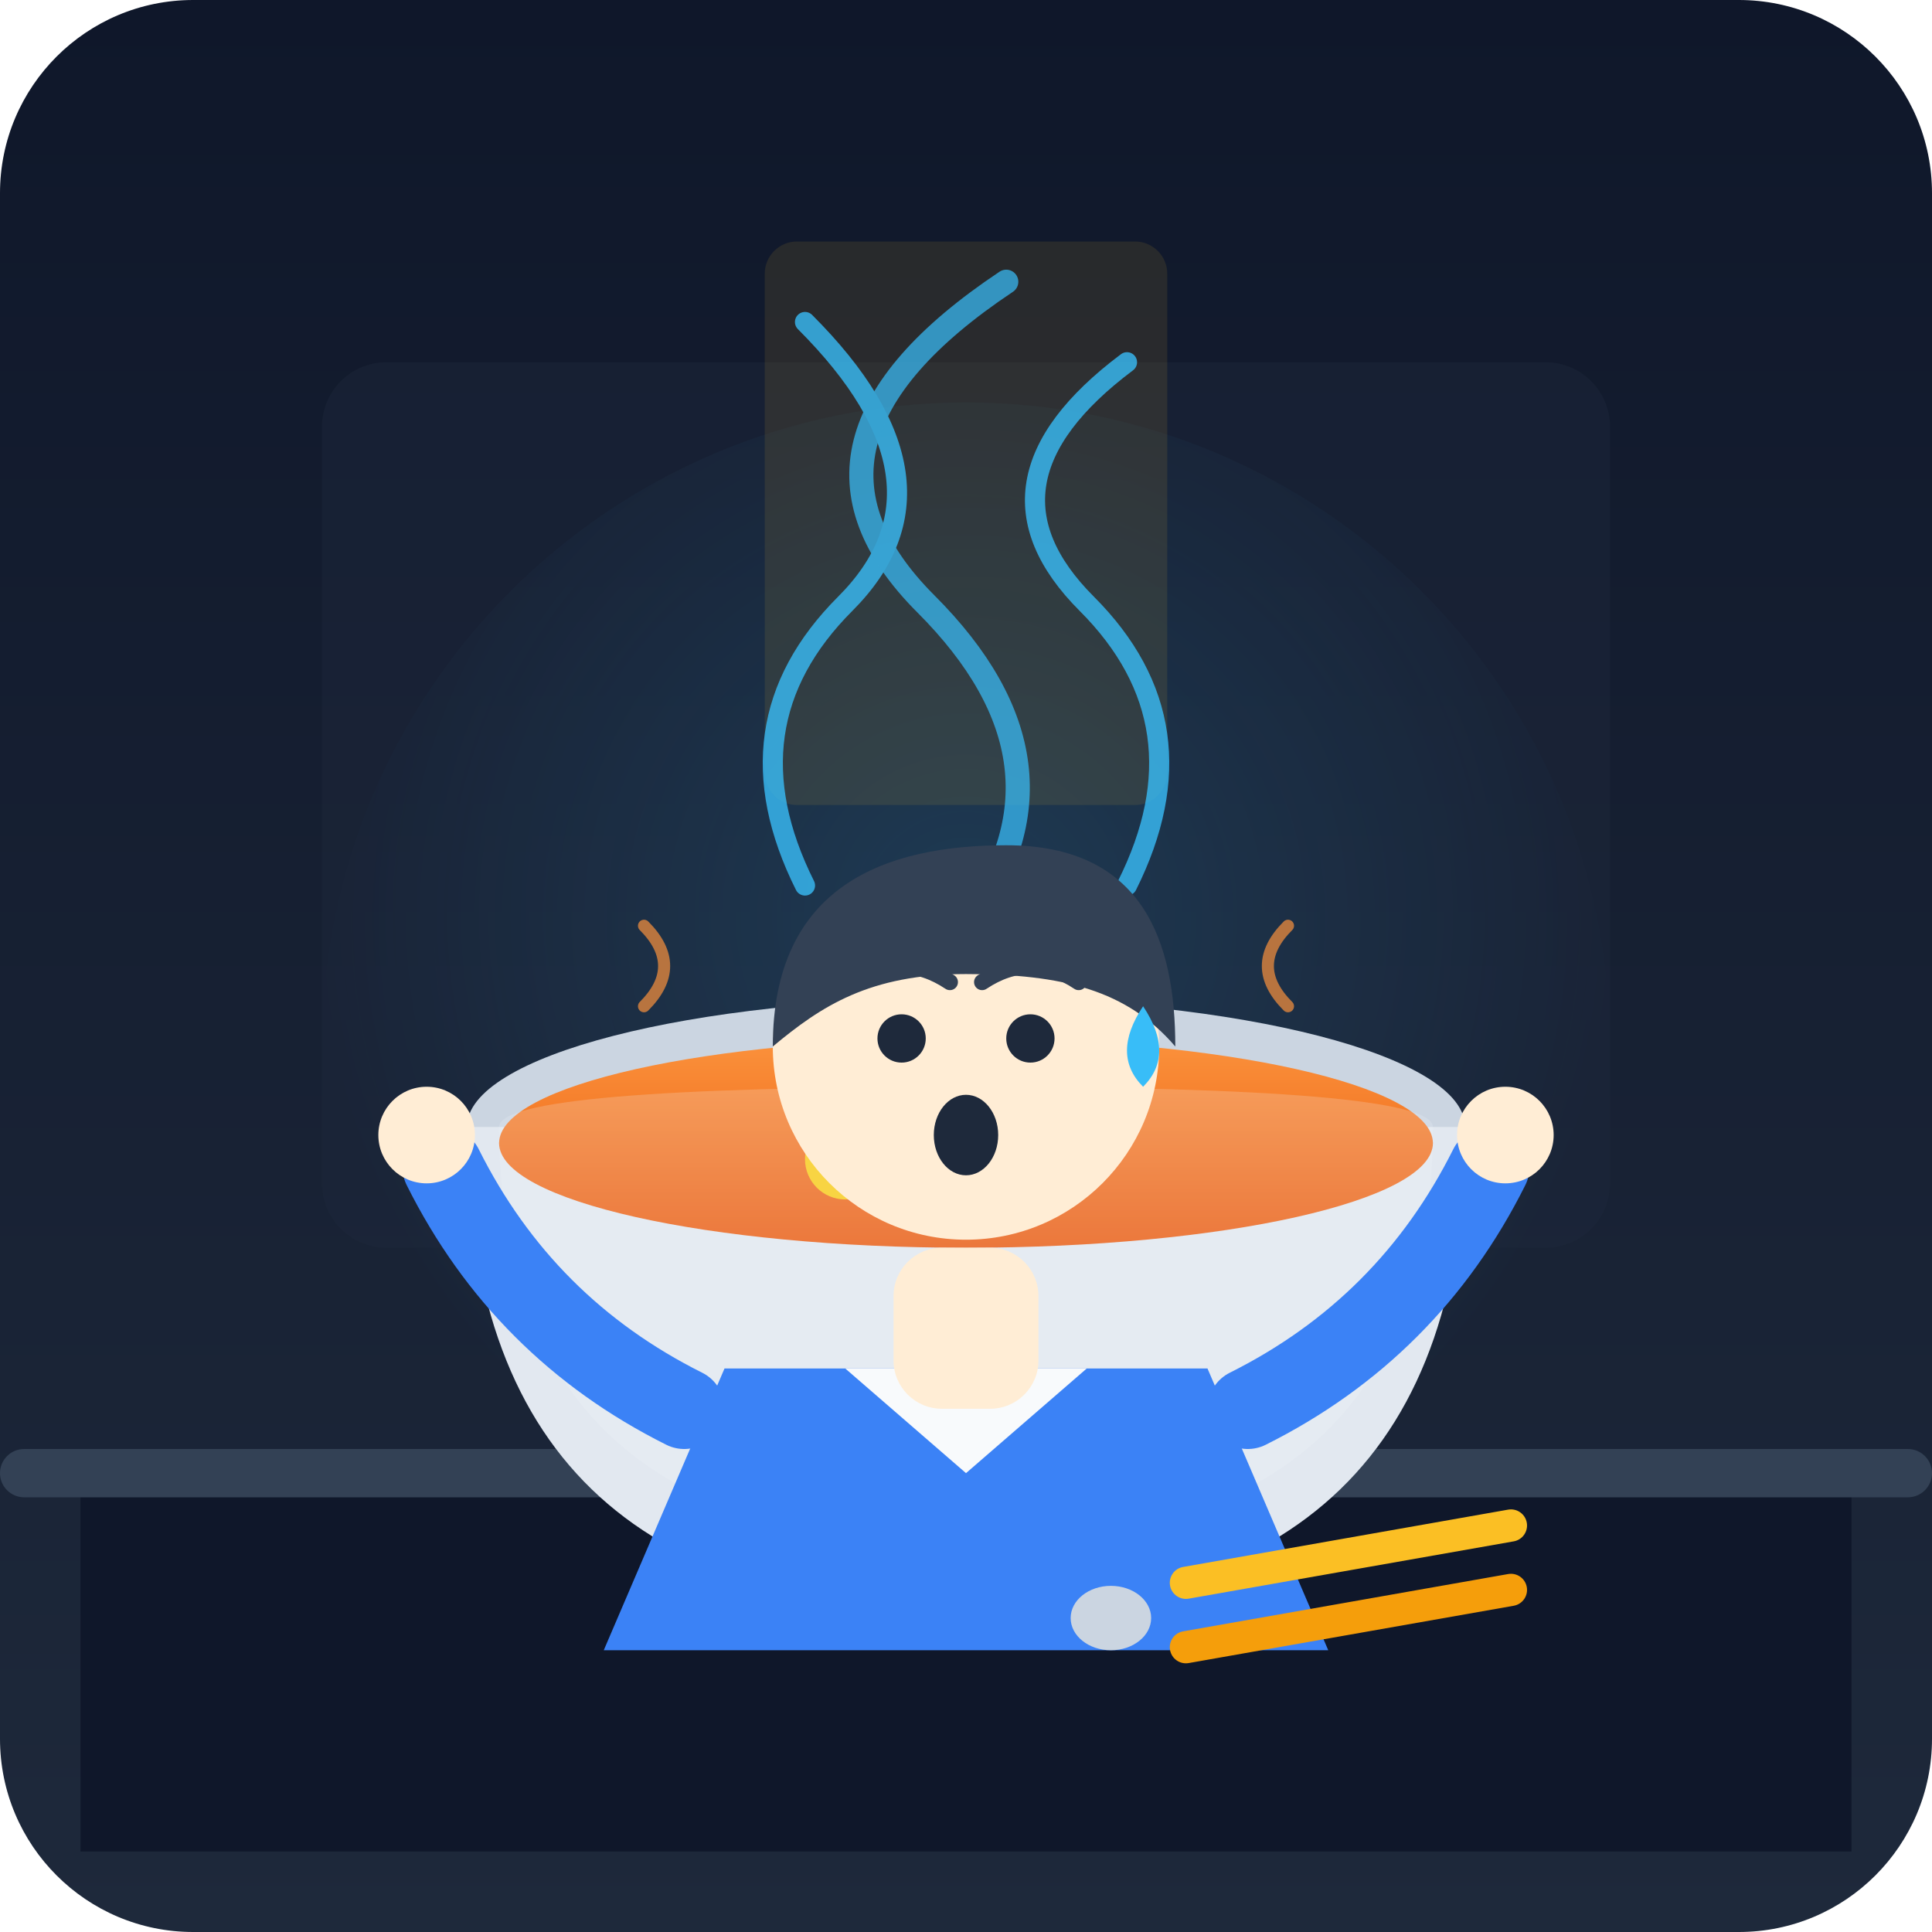
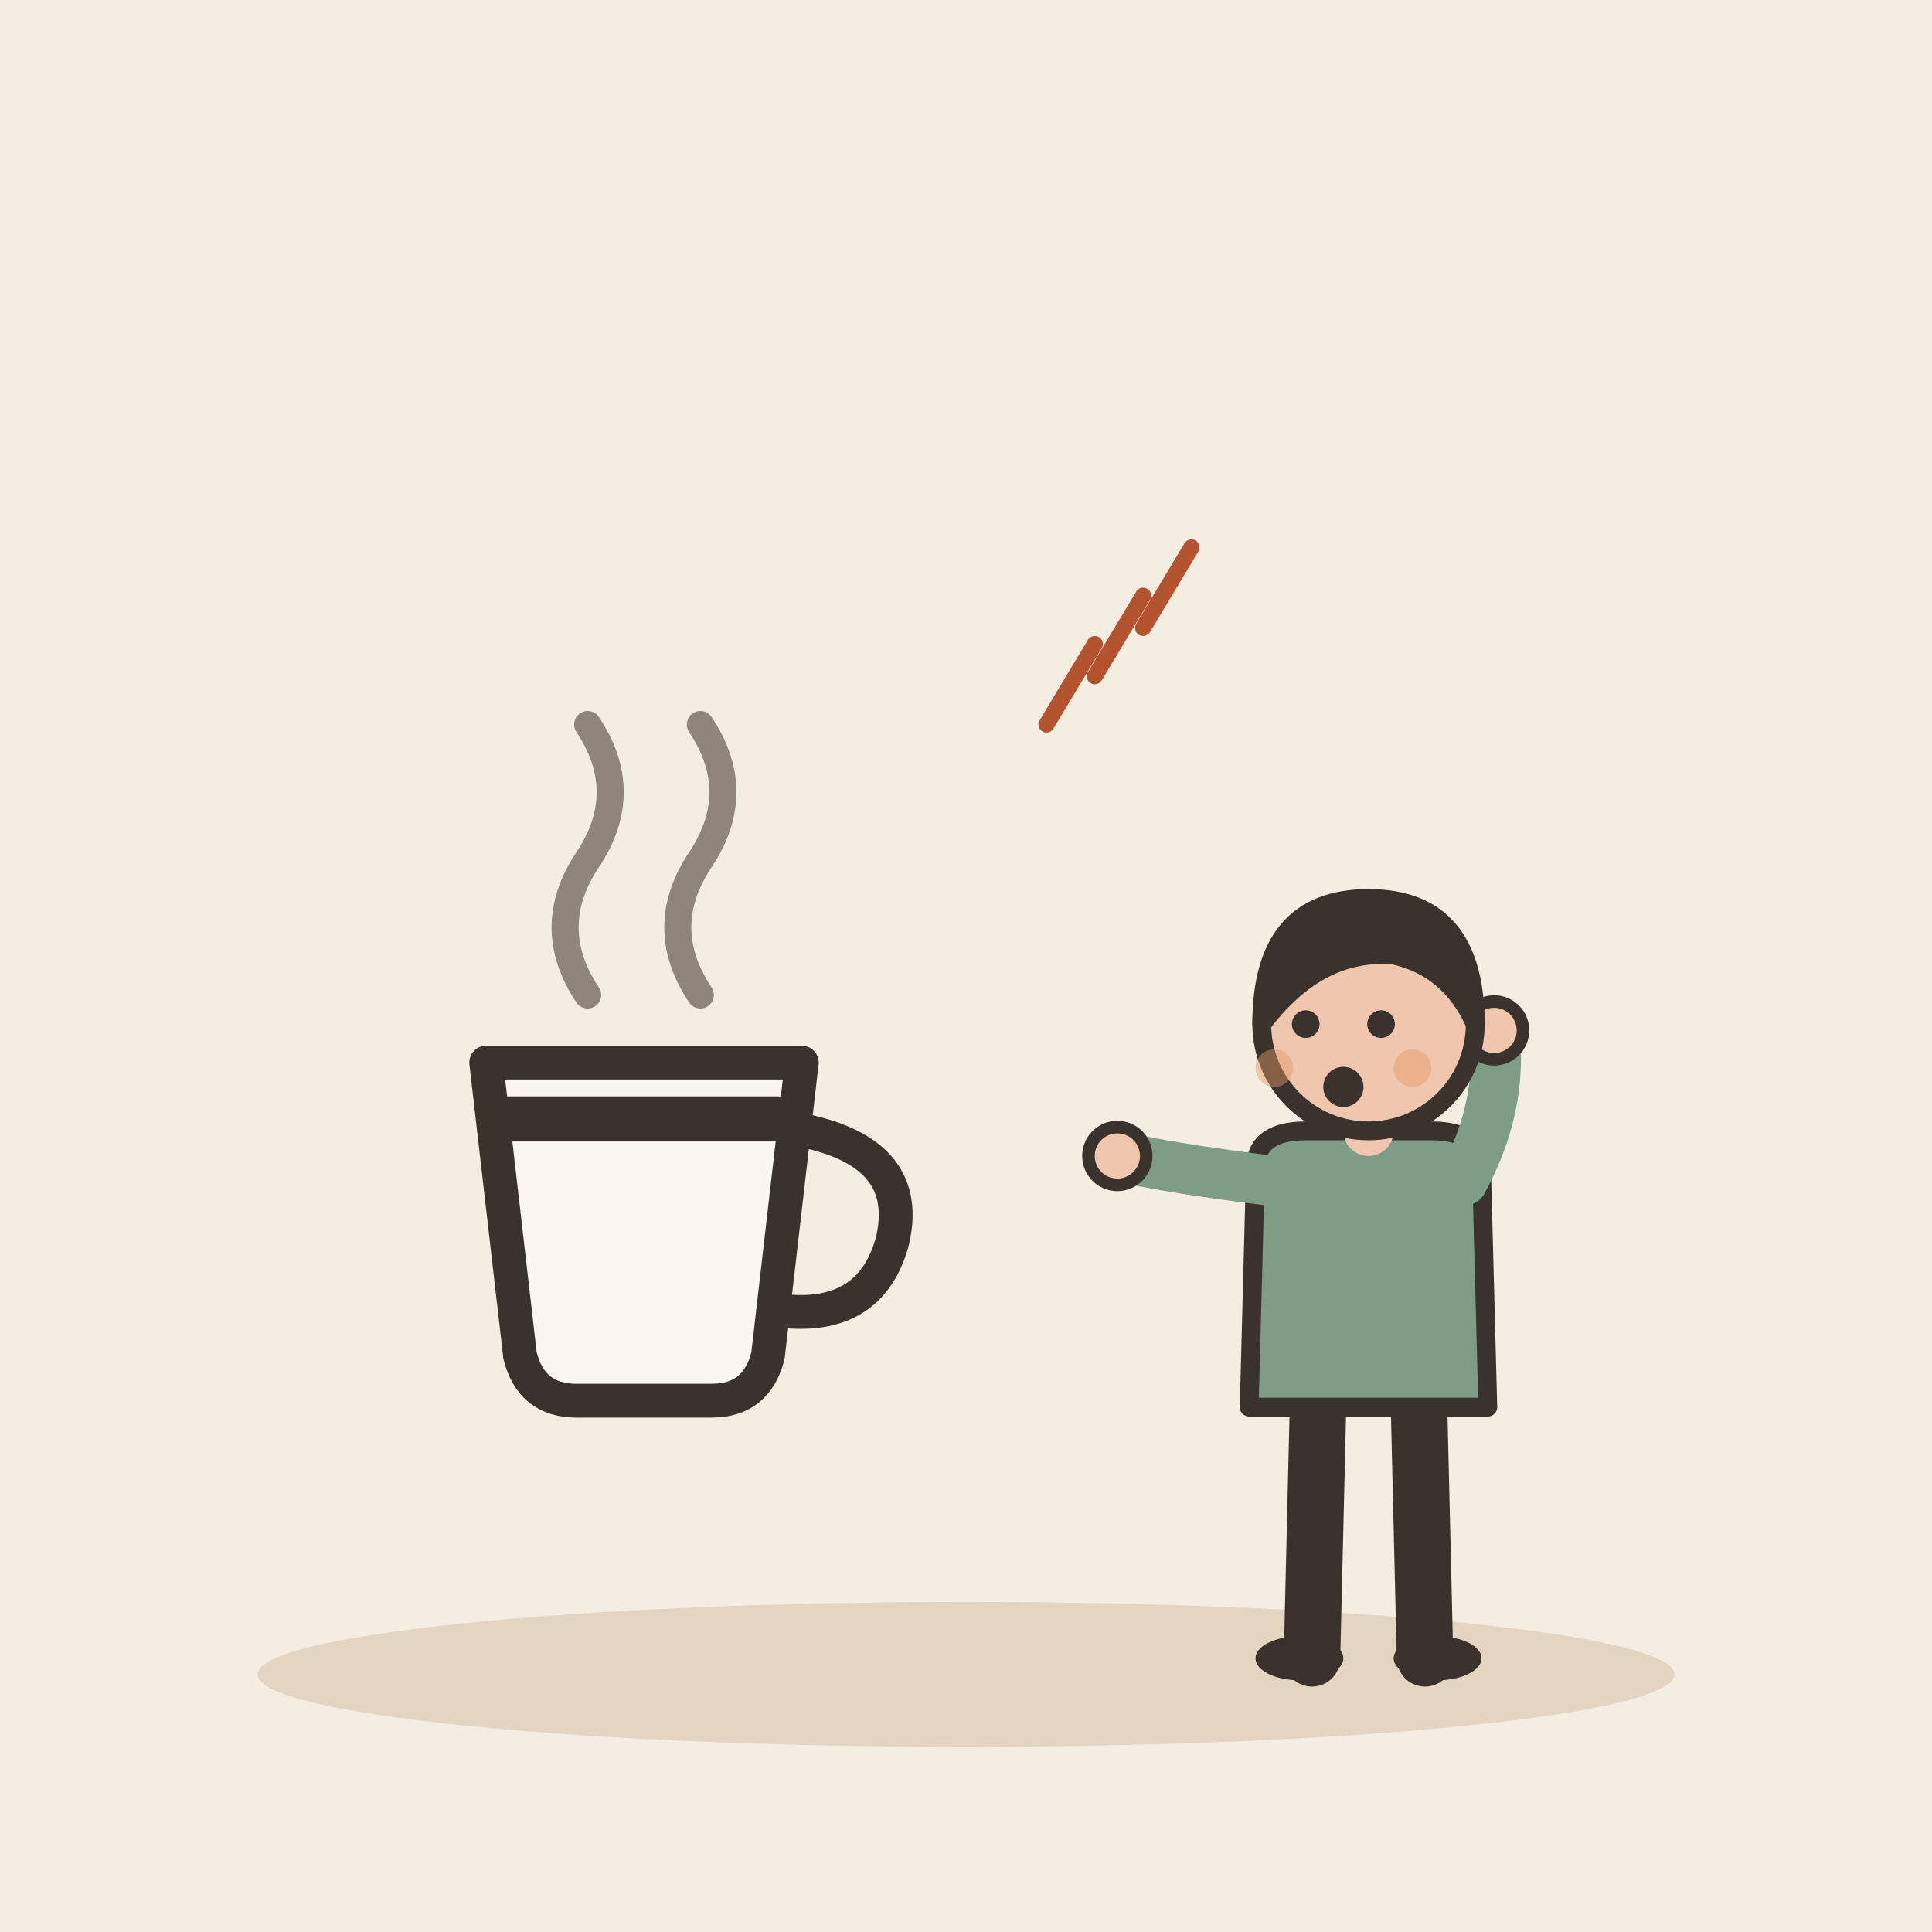
- <svg xmlns="http://www.w3.org/2000/svg" viewBox="0 0 240 240" width="100%" height="100%">
-   <defs>
-     <linearGradient id="bgGrad" x1="0" y1="0" x2="0" y2="1">
-       <stop offset="0%" stop-color="#0f172a" />
-       <stop offset="100%" stop-color="#1e293b" />
-     </linearGradient>
-     <radialGradient id="steamGlow" cx="0.5" cy="0.4" r="0.5">
-       <stop offset="0%" stop-color="#38bdf8" stop-opacity="0.25" />
-       <stop offset="100%" stop-color="#38bdf8" stop-opacity="0" />
-     </radialGradient>
-     <linearGradient id="soupGrad" x1="0" y1="0" x2="0" y2="1">
-       <stop offset="0%" stop-color="#fb923c" />
-       <stop offset="100%" stop-color="#ea580c" />
-     </linearGradient>
-     <clipPath id="bowlClip">
-       <path d="M 60,140 Q 60,195 120,195 Q 180,195 180,140 Z" />
-     </clipPath>
-   </defs>
-   <rect width="240" height="240" rx="24" fill="url(#bgGrad)" />
-   <circle cx="120" cy="130" r="80" fill="url(#steamGlow)" />
-   <path d="M 10,185 L 230,185 L 230,230 L 10,230 Z" fill="#0f172a" />
-   <rect x="0" y="180" width="240" height="6" fill="#334155" rx="3" />
-   <rect x="40" y="45" width="160" height="110" rx="8" fill="#1e293b" opacity="0.4" />
-   <rect x="95" y="30" width="50" height="70" rx="4" fill="#fbbf24" opacity="0.1" />
-   <g fill="none" stroke="#38bdf8" stroke-width="2.5" stroke-linecap="round" opacity="0.8">
-     <path d="M 100,110 Q 90,90 105,75 T 100,40" />
-     <path d="M 120,115 Q 135,95 115,75 T 125,35" stroke-width="3" opacity="0.9" />
-     <path d="M 140,110 Q 150,90 135,75 T 140,45" />
+ <svg xmlns="http://www.w3.org/2000/svg" viewBox="0 0 240 240" data-style="editorial">
+   <rect width="240" height="240" fill="#F4EDE2" />
+   <ellipse cx="120" cy="208" rx="88" ry="9" fill="#E3D5C1" />
+   <g transform="translate(80 160) scale(1.4 1.4)">
+     <path d="M-14 -20L14 -20L11 6Q10 10 6 10L-6 10Q-10 10 -11 6Z" fill="#FBF6EE" stroke="#3A332D" stroke-width="3" stroke-linecap="round" stroke-linejoin="round" />
+     <path d="M14 -14Q24 -12 22 -4Q20 3 12 2" fill="none" stroke="#3A332D" stroke-width="3" stroke-linecap="round" stroke-linejoin="round" />
+     <path d="M-12 -15L12 -15" fill="none" stroke="#3A332D" stroke-width="4" stroke-linecap="round" stroke-linejoin="round" />
+     <path d="M-5 -26Q-9 -32 -5 -38Q-1 -44 -5 -50" fill="none" stroke="#8F857A" stroke-width="2.4" stroke-linecap="round" stroke-linejoin="round" />
+     <path d="M5 -26Q1 -32 5 -38Q9 -44 5 -50" fill="none" stroke="#8F857A" stroke-width="2.4" stroke-linecap="round" stroke-linejoin="round" />
  </g>
-   <path d="M 80,125 Q 85,120 80,115" fill="none" stroke="#fb923c" stroke-width="1.5" stroke-linecap="round" opacity="0.7" />
-   <path d="M 160,125 Q 155,120 160,115" fill="none" stroke="#fb923c" stroke-width="1.5" stroke-linecap="round" opacity="0.7" />
-   <ellipse cx="120" cy="140" rx="62" ry="16" fill="#cbd5e1" />
-   <path d="M 58,140 Q 58,200 120,200 Q 182,200 182,140 Z" fill="#e2e8f0" />
-   <ellipse cx="120" cy="142" rx="58" ry="13" fill="url(#soupGrad)" />
-   <circle cx="105" cy="144" r="5" fill="#facc15" />
-   <circle cx="135" cy="140" r="4" fill="#4ade80" />
-   <path d="M 115,147 Q 122,150 128,143" fill="none" stroke="#16a34a" stroke-width="3" stroke-linecap="round" />
-   <path d="M 62,140 Q 62,192 120,192 Q 178,192 178,140 Q 178,135 120,135 Q 62,135 62,140 Z" fill="#f1f5f9" opacity="0.2" />
-   <g transform="translate(0, 5)">
-     <path d="M 75,200 L 90,165 L 150,165 L 165,200 Z" fill="#3b82f6" />
-     <path d="M 105,165 L 120,178 L 135,165 Z" fill="#f8fafc" />
-     <rect x="111" y="150" width="18" height="20" rx="6" fill="#ffedd5" />
-     <circle cx="120" cy="125" r="24" fill="#ffedd5" />
-     <path d="M 96,125 C 96,105 110,100 125,100 C 142,100 146,112 146,125 C 140,118 132,116 120,116 C 108,116 102,120 96,125 Z" fill="#334155" />
-     <path d="M 106,117 Q 112,113 118,117" fill="none" stroke="#334155" stroke-width="2" stroke-linecap="round" />
-     <path d="M 122,117 Q 128,113 134,117" fill="none" stroke="#334155" stroke-width="2" stroke-linecap="round" />
-     <circle cx="112" cy="124" r="3" fill="#1e293b" />
-     <circle cx="128" cy="124" r="3" fill="#1e293b" />
-     <ellipse cx="120" cy="136" rx="4" ry="5" fill="#1e293b" />
-     <path d="M 142,120 Q 146,126 142,130 Q 138,126 142,120 Z" fill="#38bdf8" />
-     <path d="M 85,170 Q 65,160 55,140" fill="none" stroke="#3b82f6" stroke-width="10" stroke-linecap="round" />
-     <circle cx="53" cy="136" r="6" fill="#ffedd5" />
-     <path d="M 155,170 Q 175,160 185,140" fill="none" stroke="#3b82f6" stroke-width="10" stroke-linecap="round" />
-     <circle cx="187" cy="136" r="6" fill="#ffedd5" />
+   <g transform="translate(170 206) scale(0.78 0.78)">
+     <path d="M-8 -42L-9 0" stroke="#3A332D" stroke-width="9" stroke-linecap="round" fill="none" />
+     <path d="M8 -42L9 0" stroke="#3A332D" stroke-width="9" stroke-linecap="round" fill="none" />
+     <ellipse cx="-11" cy="0" rx="7" ry="3.5" fill="#3A332D" />
+     <ellipse cx="11" cy="0" rx="7" ry="3.5" fill="#3A332D" />
+     <path d="M-18 -78Q-18 -84 -10 -84L10 -84Q18 -84 18 -78L19 -40L-19 -40Z" fill="#7E9C86" stroke="#3A332D" stroke-width="3" stroke-linecap="round" stroke-linejoin="round" />
+     <path d="M-15 -76Q-31.5 -78 -40 -80" fill="none" stroke="#7E9C86" stroke-width="8" stroke-linecap="round" stroke-linejoin="round" />
+     <circle cx="-40" cy="-80" r="4.6" fill="#F0C7AE" stroke="#3A332D" stroke-linecap="round" stroke-linejoin="round" stroke-width="2" />
+     <path d="M15 -76Q21.5 -88 20 -100" fill="none" stroke="#7E9C86" stroke-width="8" stroke-linecap="round" stroke-linejoin="round" />
+     <circle cx="20" cy="-100" r="4.6" fill="#F0C7AE" stroke="#3A332D" stroke-linecap="round" stroke-linejoin="round" stroke-width="2" />
+     <path d="M0 -84L0 -88" stroke="#F0C7AE" stroke-width="8" stroke-linecap="round" fill="none" />
+     <circle cx="0" cy="-101" r="17" fill="#F0C7AE" stroke="#3A332D" stroke-width="3" stroke-linecap="round" stroke-linejoin="round" />
+     <path d="M-17 -101Q-17 -121 0 -121Q17 -121 17 -101Q13 -110 4 -112Q-8 -113 -17 -101Z" fill="#3A332D" stroke="#3A332D" stroke-width="3" stroke-linecap="round" stroke-linejoin="round" />
+     <circle cx="-10" cy="-101" r="2.2" fill="#3A332D" />
+     <circle cx="2" cy="-101" r="2.2" fill="#3A332D" />
+     <circle cx="-4" cy="-91" r="3.2" fill="#3A332D" />
+     <circle cx="-15" cy="-94" r="3" fill="#E39A62" opacity="0.45" />
+     <circle cx="7" cy="-94" r="3" fill="#E39A62" opacity="0.45" />
  </g>
-   <rect x="145" y="195" width="45" height="4" rx="2" fill="#fbbf24" transform="rotate(-10 145 195)" />
-   <rect x="145" y="203" width="45" height="4" rx="2" fill="#f59e0b" transform="rotate(-10 145 203)" />
-   <ellipse cx="138" cy="201" rx="5" ry="4" fill="#cbd5e1" />
+   <path d="M130 90L136 80" stroke="#B4532F" stroke-width="2" stroke-linecap="round" fill="none" />
+   <path d="M136 84L142 74" stroke="#B4532F" stroke-width="2" stroke-linecap="round" fill="none" />
+   <path d="M142 78L148 68" stroke="#B4532F" stroke-width="2" stroke-linecap="round" fill="none" />
</svg>
